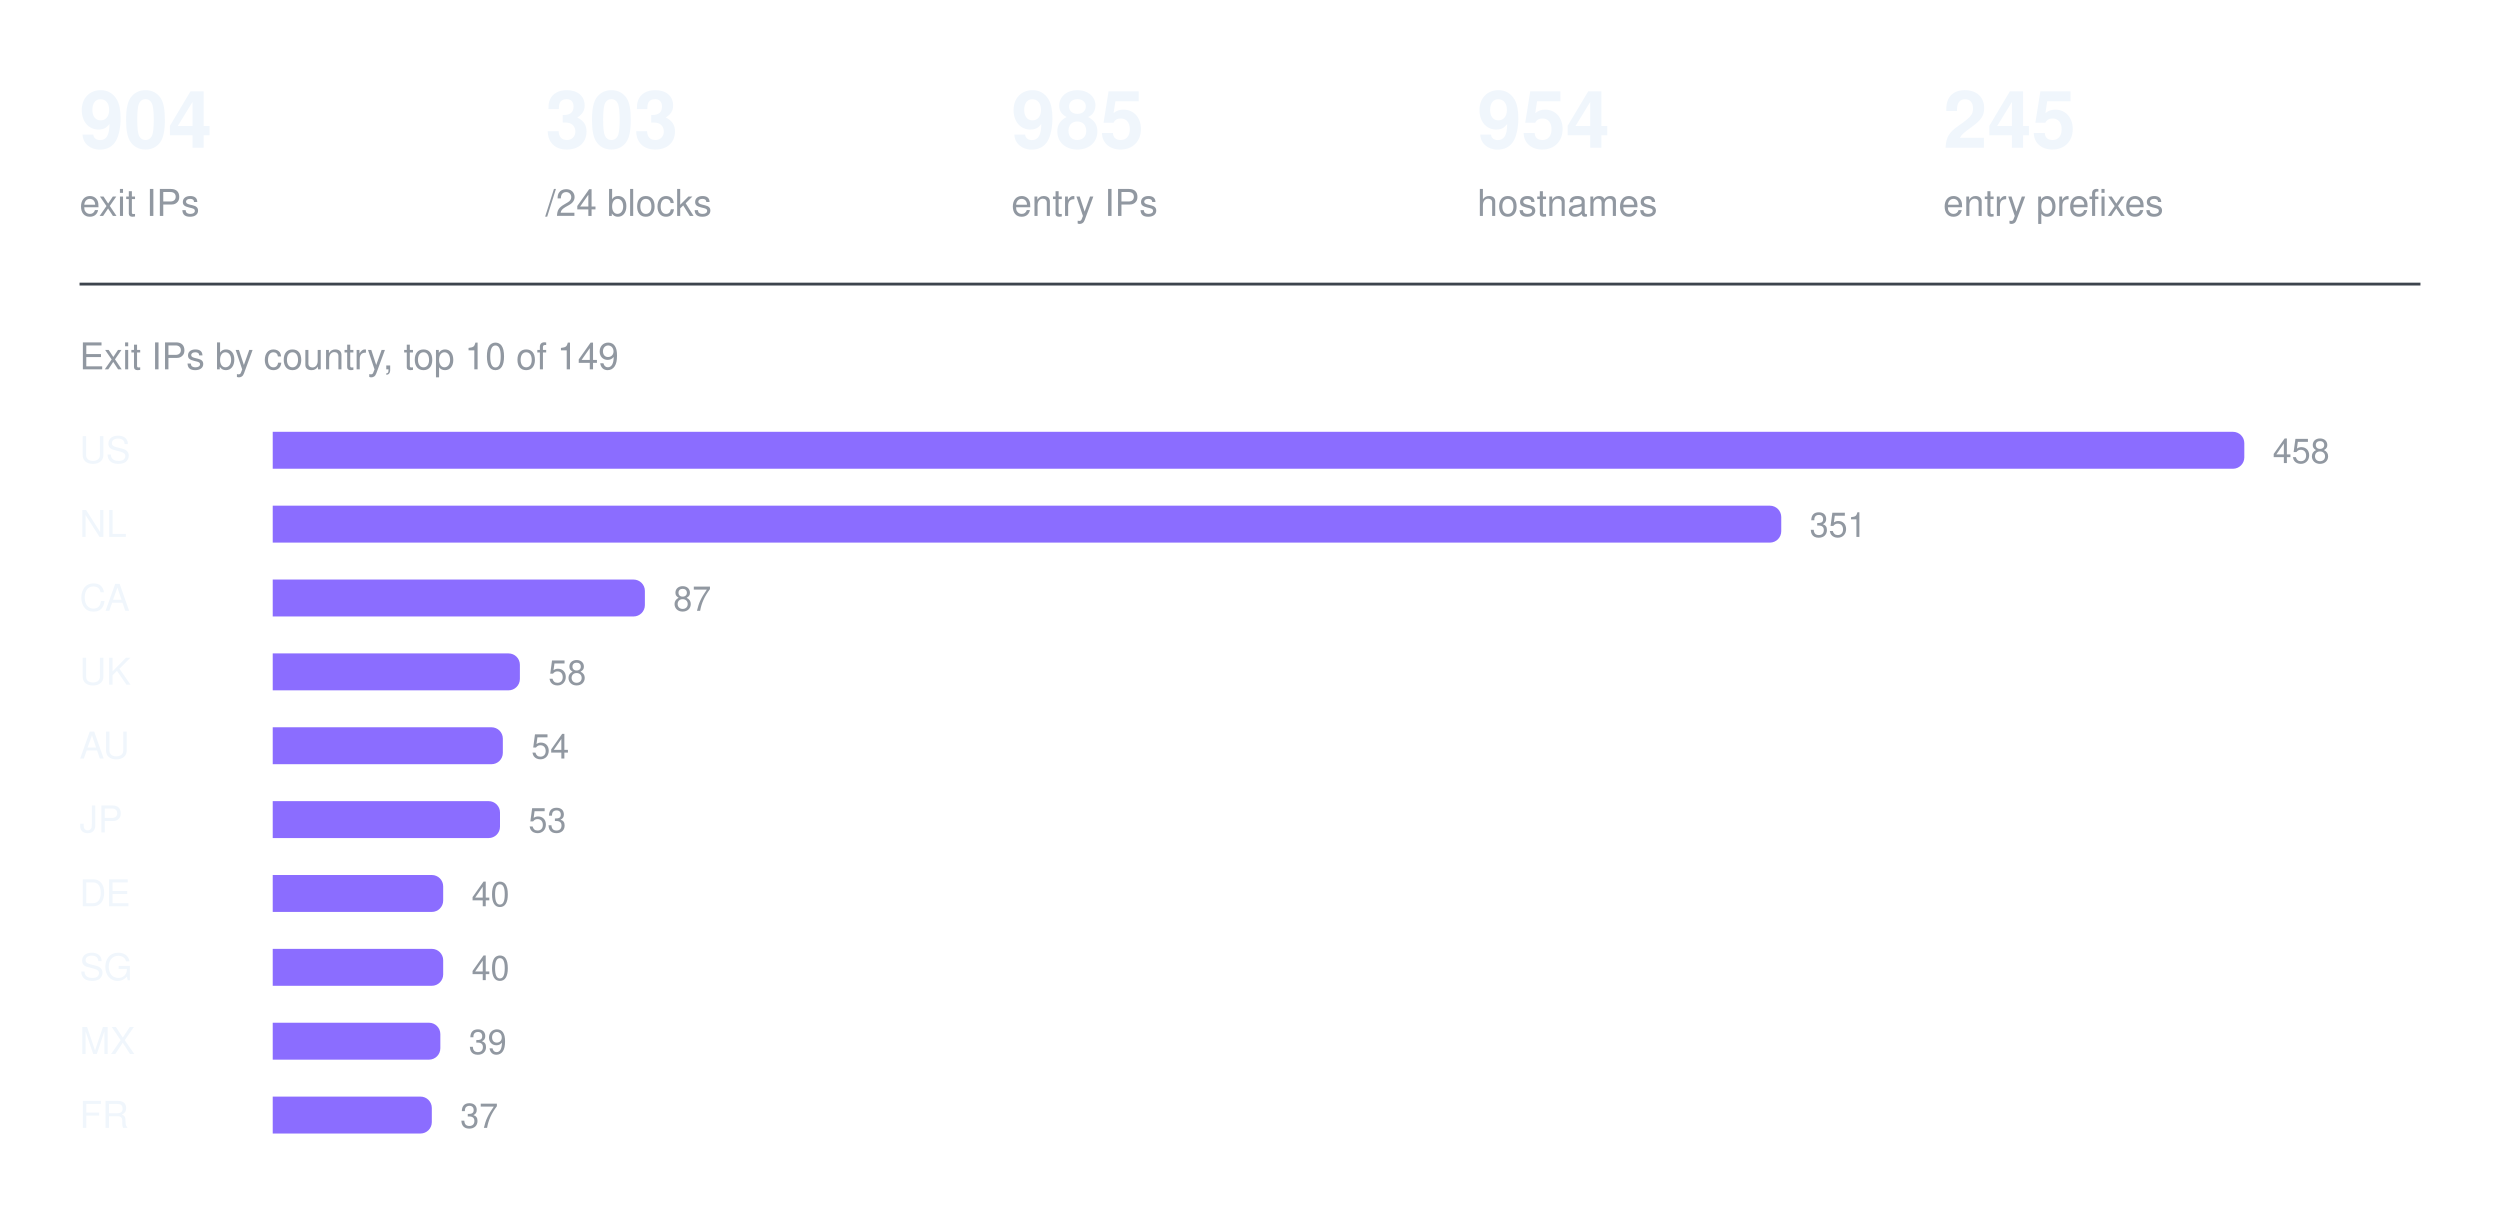
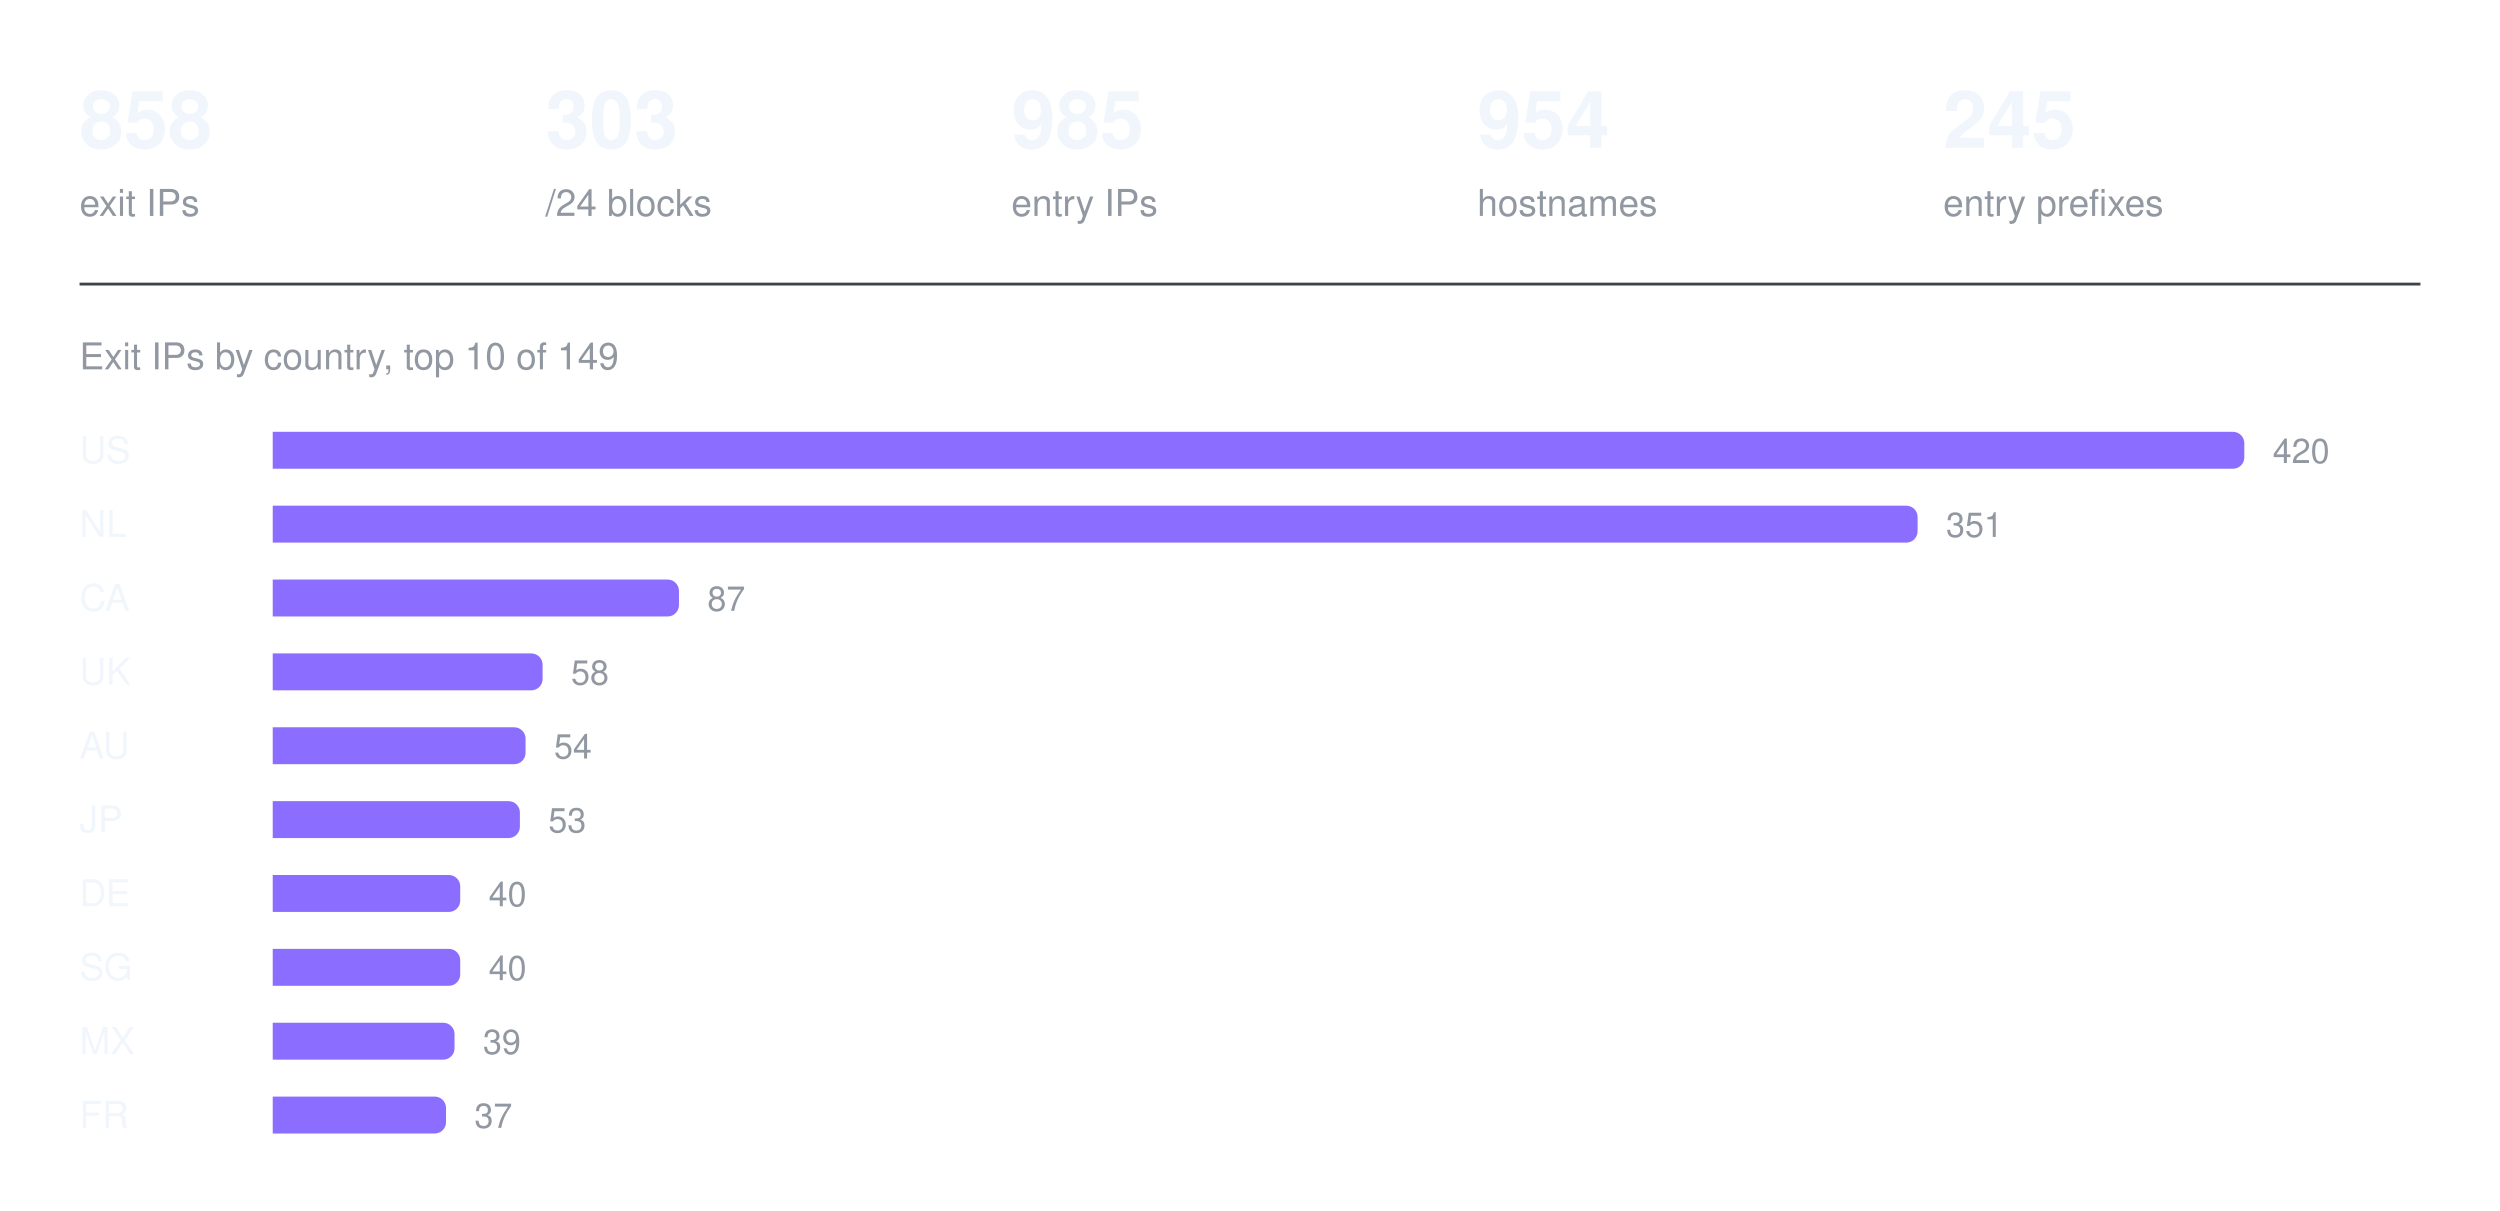
<svg xmlns="http://www.w3.org/2000/svg" width="880" height="426" viewBox="0 0 880 426" role="img" aria-label="Exit IPs by country, top 10 of 149">
-   <text x="28" y="52" fill="#f0f6fc" font-family="ui-sans-serif, -apple-system, Segoe UI, Helvetica, Arial, sans-serif" font-size="28" font-weight="600">904</text>
+   <text x="28" y="52" fill="#f0f6fc" font-family="ui-sans-serif, -apple-system, Segoe UI, Helvetica, Arial, sans-serif" font-size="28" font-weight="600">858</text>
  <text x="28" y="76" fill="#9198a1" font-family="ui-sans-serif, -apple-system, Segoe UI, Helvetica, Arial, sans-serif" font-size="13" font-weight="400">exit IPs</text>
  <text x="192" y="52" fill="#f0f6fc" font-family="ui-sans-serif, -apple-system, Segoe UI, Helvetica, Arial, sans-serif" font-size="28" font-weight="600">303</text>
  <text x="192" y="76" fill="#9198a1" font-family="ui-sans-serif, -apple-system, Segoe UI, Helvetica, Arial, sans-serif" font-size="13" font-weight="400">/24 blocks</text>
  <text x="356" y="52" fill="#f0f6fc" font-family="ui-sans-serif, -apple-system, Segoe UI, Helvetica, Arial, sans-serif" font-size="28" font-weight="600">985</text>
  <text x="356" y="76" fill="#9198a1" font-family="ui-sans-serif, -apple-system, Segoe UI, Helvetica, Arial, sans-serif" font-size="13" font-weight="400">entry IPs</text>
  <text x="520" y="52" fill="#f0f6fc" font-family="ui-sans-serif, -apple-system, Segoe UI, Helvetica, Arial, sans-serif" font-size="28" font-weight="600">954</text>
  <text x="520" y="76" fill="#9198a1" font-family="ui-sans-serif, -apple-system, Segoe UI, Helvetica, Arial, sans-serif" font-size="13" font-weight="400">hostnames</text>
  <text x="684" y="52" fill="#f0f6fc" font-family="ui-sans-serif, -apple-system, Segoe UI, Helvetica, Arial, sans-serif" font-size="28" font-weight="600">245</text>
  <text x="684" y="76" fill="#9198a1" font-family="ui-sans-serif, -apple-system, Segoe UI, Helvetica, Arial, sans-serif" font-size="13" font-weight="400">entry prefixes</text>
  <line x1="28" y1="100" x2="852" y2="100" stroke="#3d444d" stroke-width="1" />
  <text x="28" y="130" fill="#9198a1" font-family="ui-sans-serif, -apple-system, Segoe UI, Helvetica, Arial, sans-serif" font-size="13" font-weight="400">Exit IPs by country, top 10 of 149</text>
  <text x="28" y="163" fill="#f0f6fc" font-family="ui-sans-serif, -apple-system, Segoe UI, Helvetica, Arial, sans-serif" font-size="13" font-weight="500">US</text>
  <g fill="#8b6dff">
    <path d="M96 152h690a4 4 0 0 1 4 4v5a4 4 0 0 1 -4 4h-690z" />
  </g>
-   <text x="800" y="163" fill="#9198a1" font-family="ui-sans-serif, -apple-system, Segoe UI, Helvetica, Arial, sans-serif" font-size="12" font-weight="400">458</text>
+   <text x="800" y="163" fill="#9198a1" font-family="ui-sans-serif, -apple-system, Segoe UI, Helvetica, Arial, sans-serif" font-size="12" font-weight="400">420</text>
  <text x="28" y="189" fill="#f0f6fc" font-family="ui-sans-serif, -apple-system, Segoe UI, Helvetica, Arial, sans-serif" font-size="13" font-weight="500">NL</text>
  <g fill="#8b6dff">
-     <path d="M96 178h527a4 4 0 0 1 4 4v5a4 4 0 0 1 -4 4h-527z" />
+     <path d="M96 178h575a4 4 0 0 1 4 4v5a4 4 0 0 1 -4 4h-575z" />
  </g>
-   <text x="637" y="189" fill="#9198a1" font-family="ui-sans-serif, -apple-system, Segoe UI, Helvetica, Arial, sans-serif" font-size="12" font-weight="400">351</text>
+   <text x="685" y="189" fill="#9198a1" font-family="ui-sans-serif, -apple-system, Segoe UI, Helvetica, Arial, sans-serif" font-size="12" font-weight="400">351</text>
  <text x="28" y="215" fill="#f0f6fc" font-family="ui-sans-serif, -apple-system, Segoe UI, Helvetica, Arial, sans-serif" font-size="13" font-weight="500">CA</text>
  <g fill="#8b6dff">
-     <path d="M96 204h127a4 4 0 0 1 4 4v5a4 4 0 0 1 -4 4h-127z" />
+     <path d="M96 204h139a4 4 0 0 1 4 4v5a4 4 0 0 1 -4 4h-139z" />
  </g>
-   <text x="237" y="215" fill="#9198a1" font-family="ui-sans-serif, -apple-system, Segoe UI, Helvetica, Arial, sans-serif" font-size="12" font-weight="400">87</text>
+   <text x="249" y="215" fill="#9198a1" font-family="ui-sans-serif, -apple-system, Segoe UI, Helvetica, Arial, sans-serif" font-size="12" font-weight="400">87</text>
  <text x="28" y="241" fill="#f0f6fc" font-family="ui-sans-serif, -apple-system, Segoe UI, Helvetica, Arial, sans-serif" font-size="13" font-weight="500">UK</text>
  <g fill="#8b6dff">
-     <path d="M96 230h83a4 4 0 0 1 4 4v5a4 4 0 0 1 -4 4h-83z" />
+     <path d="M96 230h91a4 4 0 0 1 4 4v5a4 4 0 0 1 -4 4h-91z" />
  </g>
-   <text x="193" y="241" fill="#9198a1" font-family="ui-sans-serif, -apple-system, Segoe UI, Helvetica, Arial, sans-serif" font-size="12" font-weight="400">58</text>
+   <text x="201" y="241" fill="#9198a1" font-family="ui-sans-serif, -apple-system, Segoe UI, Helvetica, Arial, sans-serif" font-size="12" font-weight="400">58</text>
  <text x="28" y="267" fill="#f0f6fc" font-family="ui-sans-serif, -apple-system, Segoe UI, Helvetica, Arial, sans-serif" font-size="13" font-weight="500">AU</text>
  <g fill="#8b6dff">
-     <path d="M96 256h77a4 4 0 0 1 4 4v5a4 4 0 0 1 -4 4h-77z" />
+     <path d="M96 256h85a4 4 0 0 1 4 4v5a4 4 0 0 1 -4 4h-85z" />
  </g>
-   <text x="187" y="267" fill="#9198a1" font-family="ui-sans-serif, -apple-system, Segoe UI, Helvetica, Arial, sans-serif" font-size="12" font-weight="400">54</text>
+   <text x="195" y="267" fill="#9198a1" font-family="ui-sans-serif, -apple-system, Segoe UI, Helvetica, Arial, sans-serif" font-size="12" font-weight="400">54</text>
  <text x="28" y="293" fill="#f0f6fc" font-family="ui-sans-serif, -apple-system, Segoe UI, Helvetica, Arial, sans-serif" font-size="13" font-weight="500">JP</text>
  <g fill="#8b6dff">
-     <path d="M96 282h76a4 4 0 0 1 4 4v5a4 4 0 0 1 -4 4h-76z" />
+     <path d="M96 282h83a4 4 0 0 1 4 4v5a4 4 0 0 1 -4 4h-83z" />
  </g>
-   <text x="186" y="293" fill="#9198a1" font-family="ui-sans-serif, -apple-system, Segoe UI, Helvetica, Arial, sans-serif" font-size="12" font-weight="400">53</text>
+   <text x="193" y="293" fill="#9198a1" font-family="ui-sans-serif, -apple-system, Segoe UI, Helvetica, Arial, sans-serif" font-size="12" font-weight="400">53</text>
  <text x="28" y="319" fill="#f0f6fc" font-family="ui-sans-serif, -apple-system, Segoe UI, Helvetica, Arial, sans-serif" font-size="13" font-weight="500">DE</text>
  <g fill="#8b6dff">
-     <path d="M96 308h56a4 4 0 0 1 4 4v5a4 4 0 0 1 -4 4h-56z" />
+     <path d="M96 308h62a4 4 0 0 1 4 4v5a4 4 0 0 1 -4 4h-62z" />
  </g>
-   <text x="166" y="319" fill="#9198a1" font-family="ui-sans-serif, -apple-system, Segoe UI, Helvetica, Arial, sans-serif" font-size="12" font-weight="400">40</text>
+   <text x="172" y="319" fill="#9198a1" font-family="ui-sans-serif, -apple-system, Segoe UI, Helvetica, Arial, sans-serif" font-size="12" font-weight="400">40</text>
  <text x="28" y="345" fill="#f0f6fc" font-family="ui-sans-serif, -apple-system, Segoe UI, Helvetica, Arial, sans-serif" font-size="13" font-weight="500">SG</text>
  <g fill="#8b6dff">
-     <path d="M96 334h56a4 4 0 0 1 4 4v5a4 4 0 0 1 -4 4h-56z" />
+     <path d="M96 334h62a4 4 0 0 1 4 4v5a4 4 0 0 1 -4 4h-62z" />
  </g>
-   <text x="166" y="345" fill="#9198a1" font-family="ui-sans-serif, -apple-system, Segoe UI, Helvetica, Arial, sans-serif" font-size="12" font-weight="400">40</text>
+   <text x="172" y="345" fill="#9198a1" font-family="ui-sans-serif, -apple-system, Segoe UI, Helvetica, Arial, sans-serif" font-size="12" font-weight="400">40</text>
  <text x="28" y="371" fill="#f0f6fc" font-family="ui-sans-serif, -apple-system, Segoe UI, Helvetica, Arial, sans-serif" font-size="13" font-weight="500">MX</text>
  <g fill="#8b6dff">
-     <path d="M96 360h55a4 4 0 0 1 4 4v5a4 4 0 0 1 -4 4h-55z" />
+     <path d="M96 360h60a4 4 0 0 1 4 4v5a4 4 0 0 1 -4 4h-60z" />
  </g>
-   <text x="165" y="371" fill="#9198a1" font-family="ui-sans-serif, -apple-system, Segoe UI, Helvetica, Arial, sans-serif" font-size="12" font-weight="400">39</text>
+   <text x="170" y="371" fill="#9198a1" font-family="ui-sans-serif, -apple-system, Segoe UI, Helvetica, Arial, sans-serif" font-size="12" font-weight="400">39</text>
  <text x="28" y="397" fill="#f0f6fc" font-family="ui-sans-serif, -apple-system, Segoe UI, Helvetica, Arial, sans-serif" font-size="13" font-weight="500">FR</text>
  <g fill="#8b6dff">
-     <path d="M96 386h52a4 4 0 0 1 4 4v5a4 4 0 0 1 -4 4h-52z" />
+     <path d="M96 386h57a4 4 0 0 1 4 4v5a4 4 0 0 1 -4 4h-57z" />
  </g>
-   <text x="162" y="397" fill="#9198a1" font-family="ui-sans-serif, -apple-system, Segoe UI, Helvetica, Arial, sans-serif" font-size="12" font-weight="400">37</text>
+   <text x="167" y="397" fill="#9198a1" font-family="ui-sans-serif, -apple-system, Segoe UI, Helvetica, Arial, sans-serif" font-size="12" font-weight="400">37</text>
</svg>
